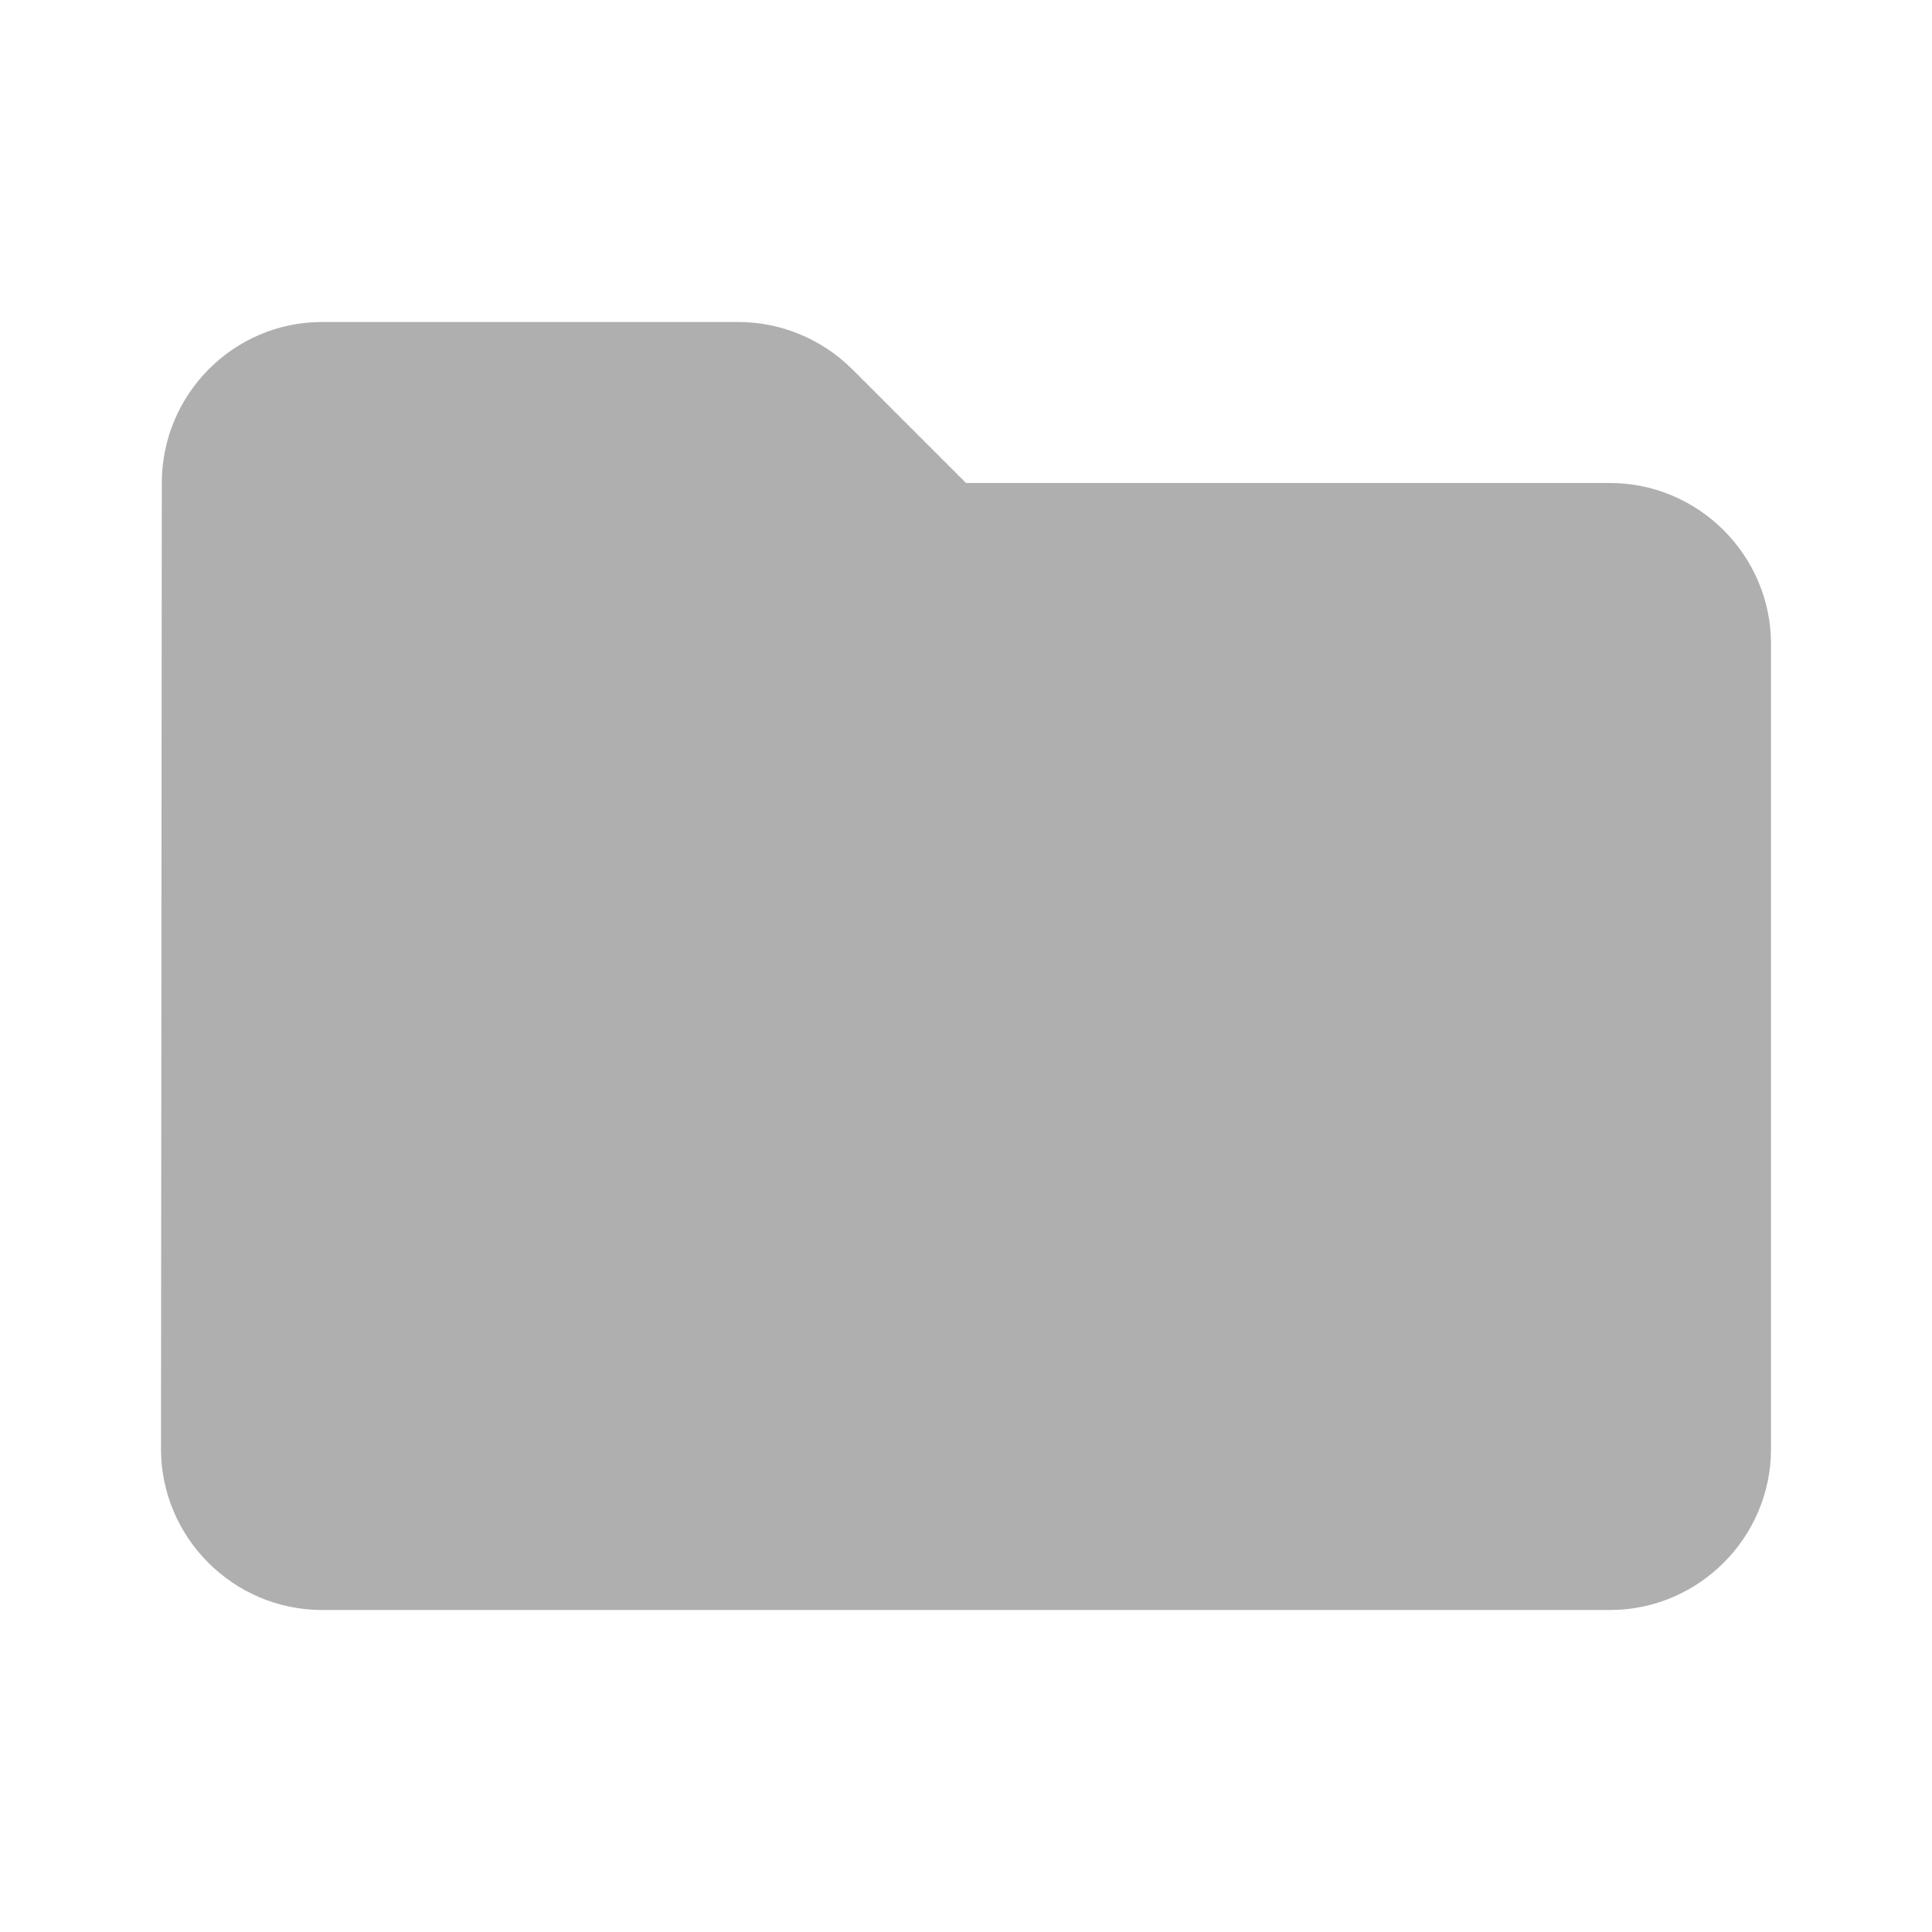
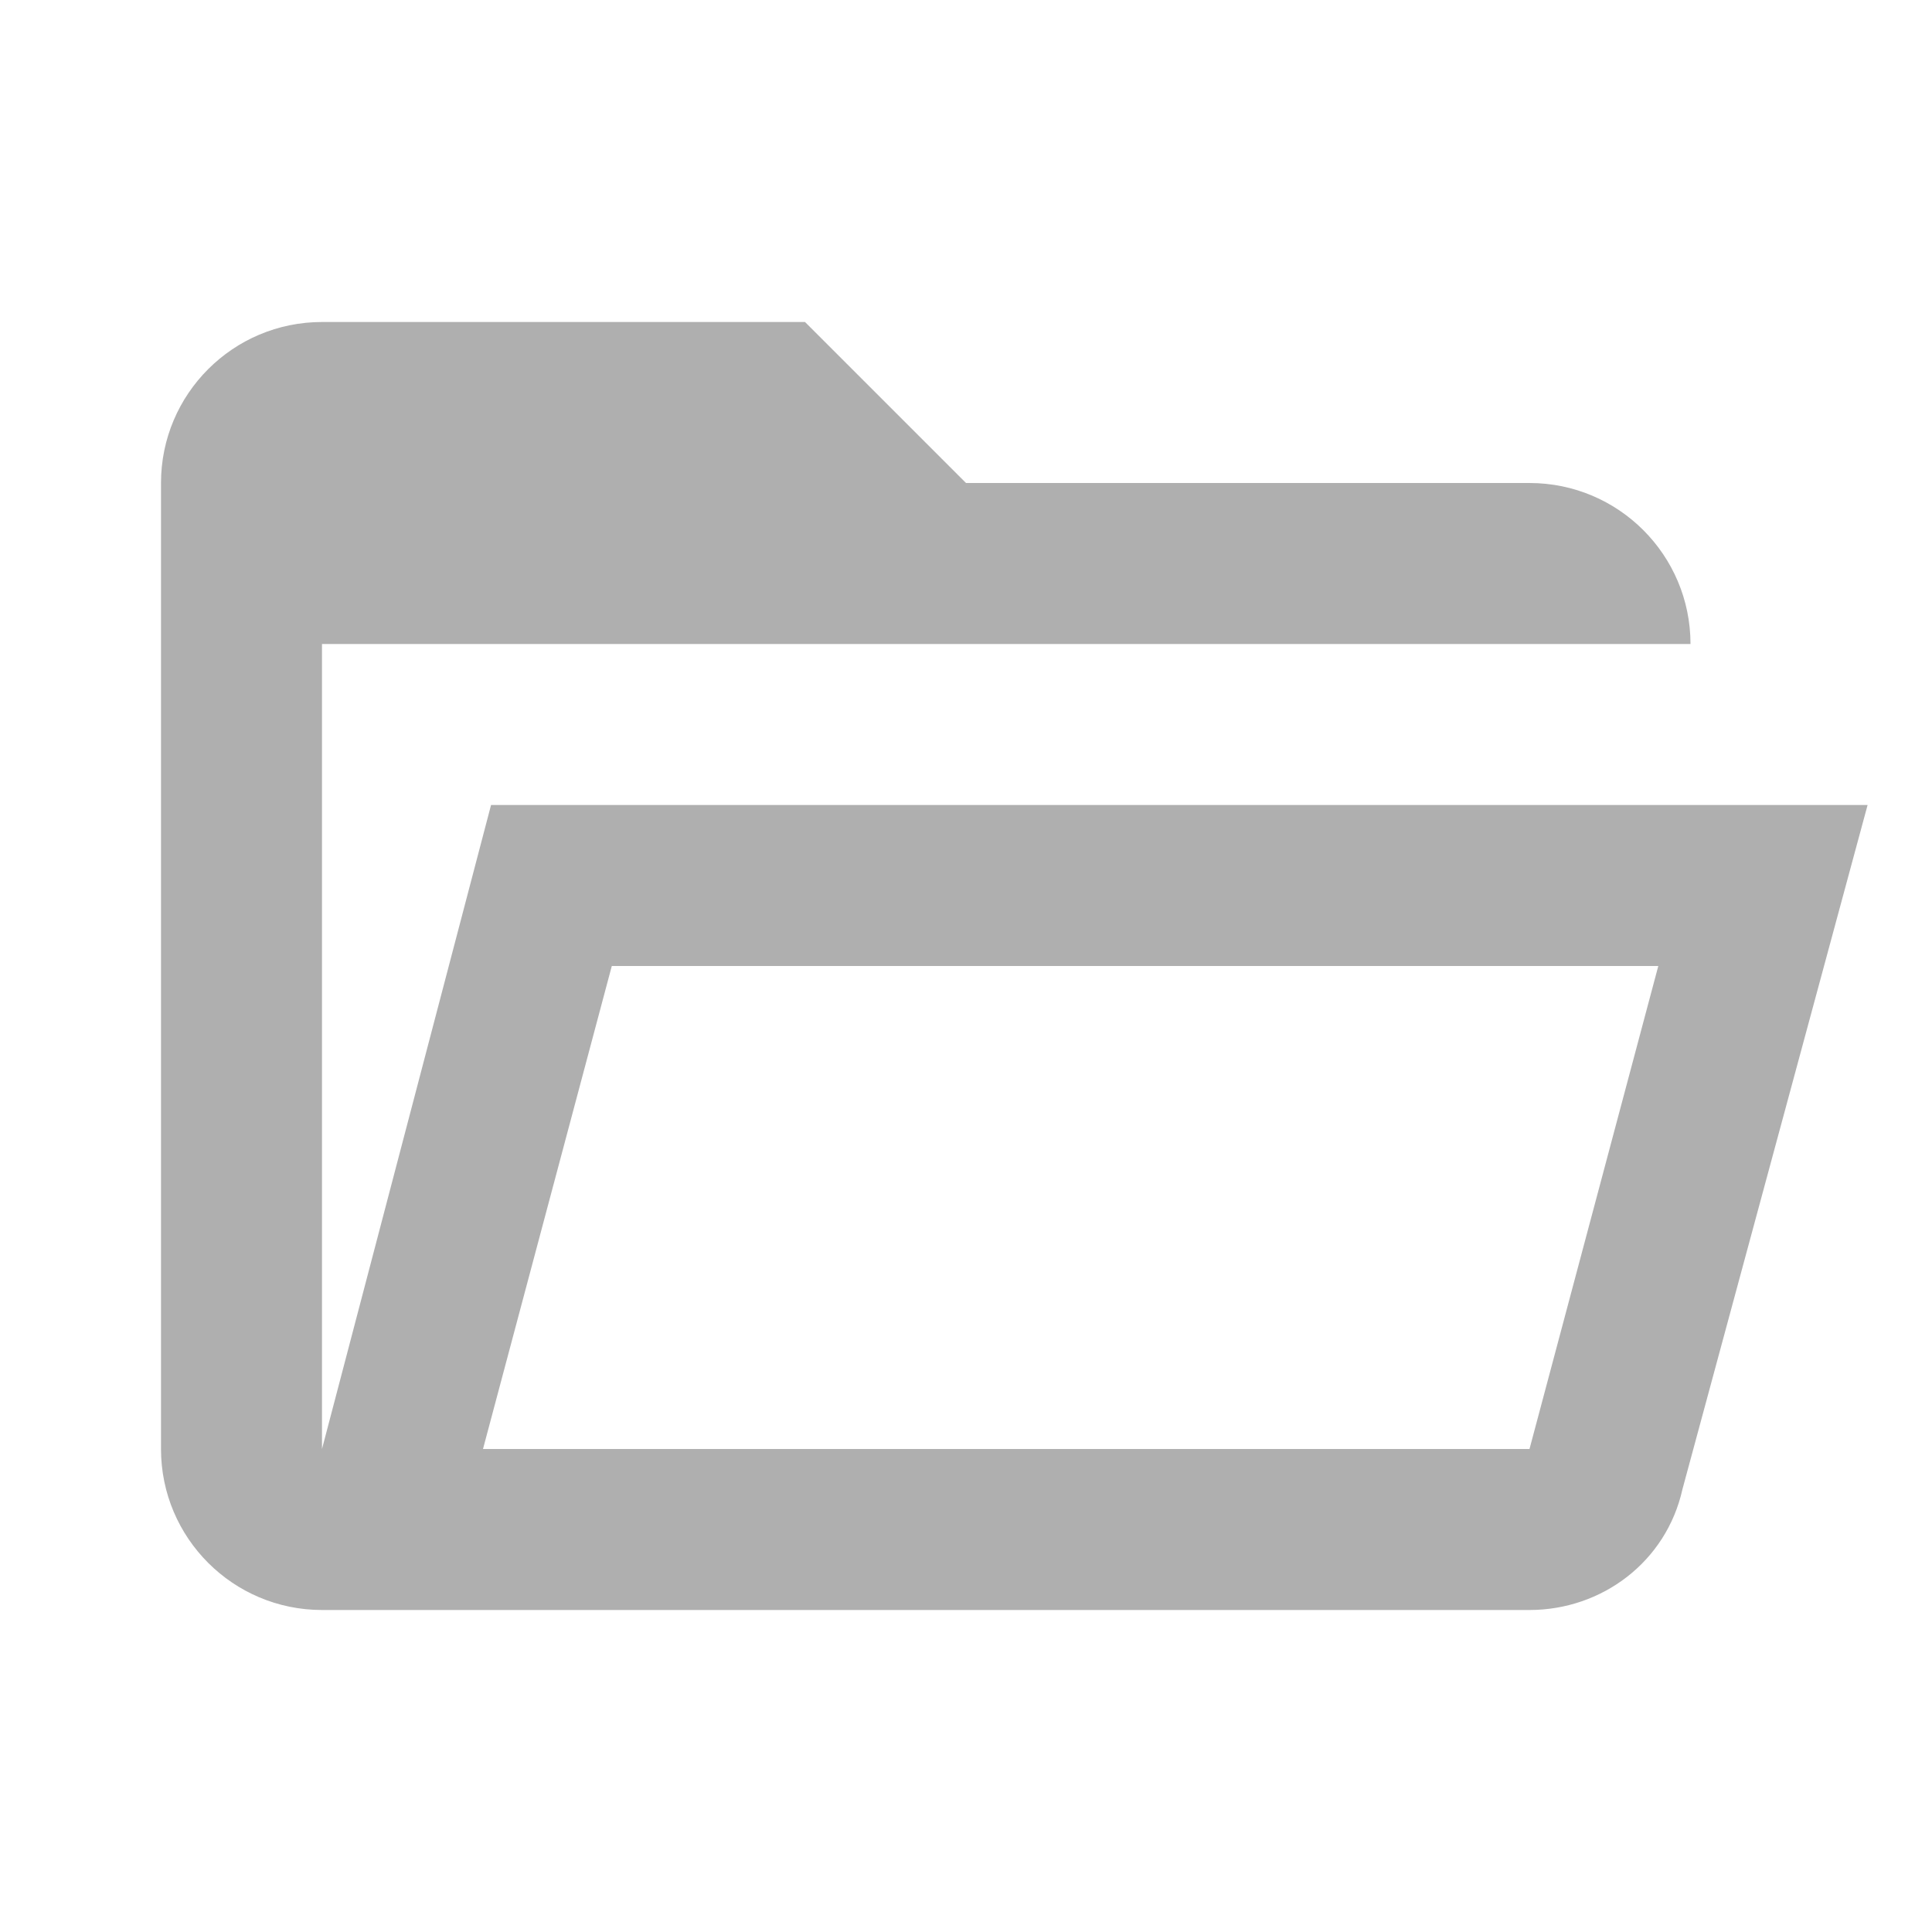
- <svg xmlns="http://www.w3.org/2000/svg" height="24" viewBox="0 0 24 24" width="24">
-   <path fill="#afafaf" d="M10.59 4.59C10.21 4.21 9.7 4 9.17 4H4c-1.1 0-1.99.9-1.99 2L2 18c0 1.1.9 2 2 2h16c1.1 0 2-.9 2-2V8c0-1.1-.9-2-2-2h-8l-1.41-1.41z" />
+ <svg xmlns="http://www.w3.org/2000/svg" version="1.1" width="24" height="24" viewBox="0 0 24 24">
+   <path fill="#afafaf" d="M6.1,10L4,18V8H21A2,2 0 0,0 19,6H12L10,4H4A2,2 0 0,0 2,6V18A2,2 0 0,0 4,20H19C19.9,20 20.7,19.4 20.9,18.5L23.2,10H6.1M19,18H6L7.6,12H20.6L19,18Z" />
</svg>
